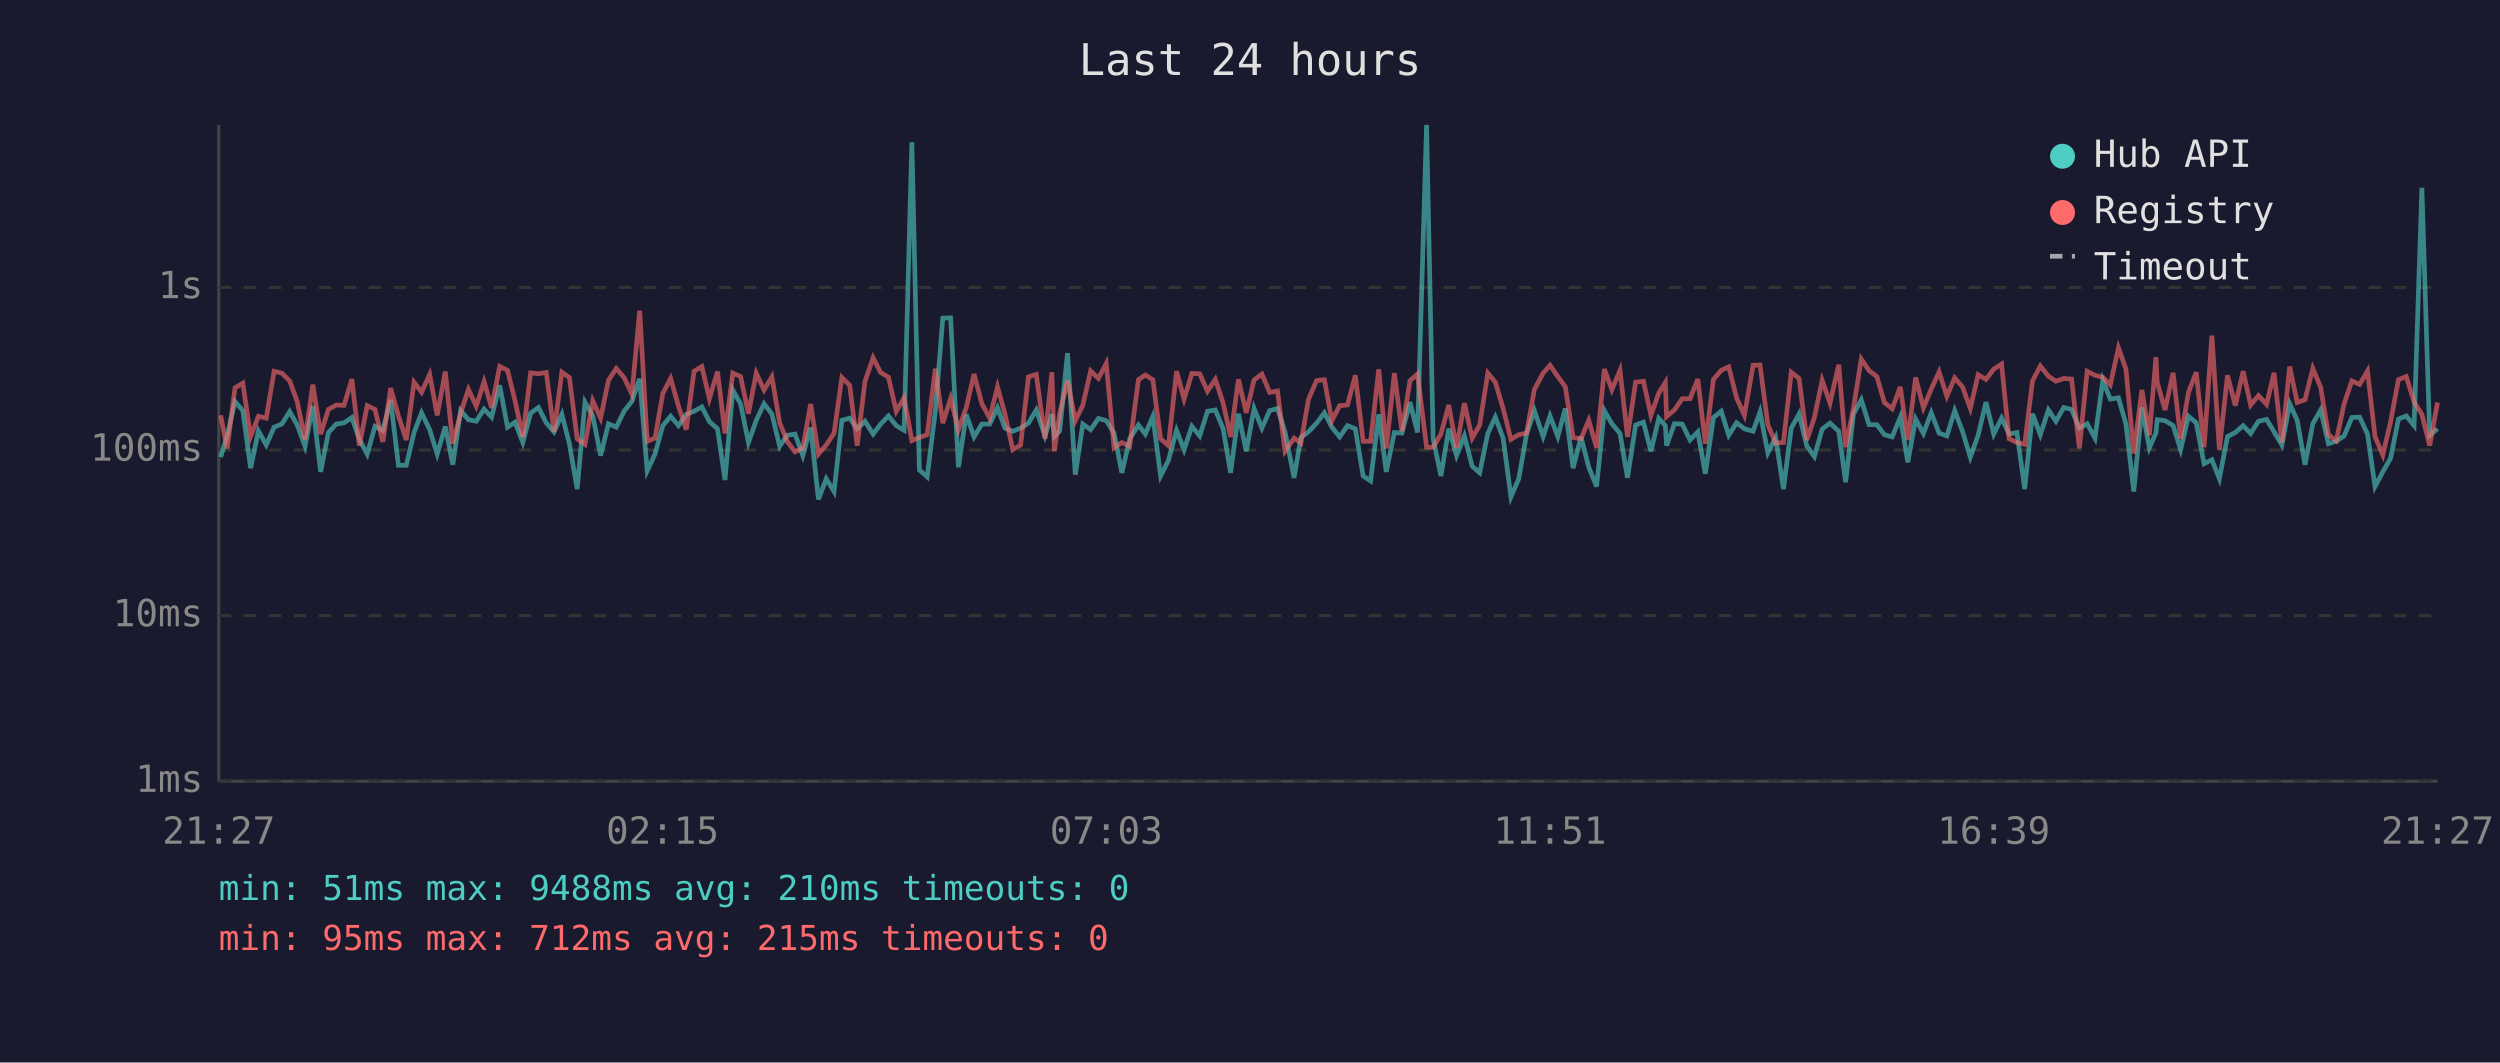
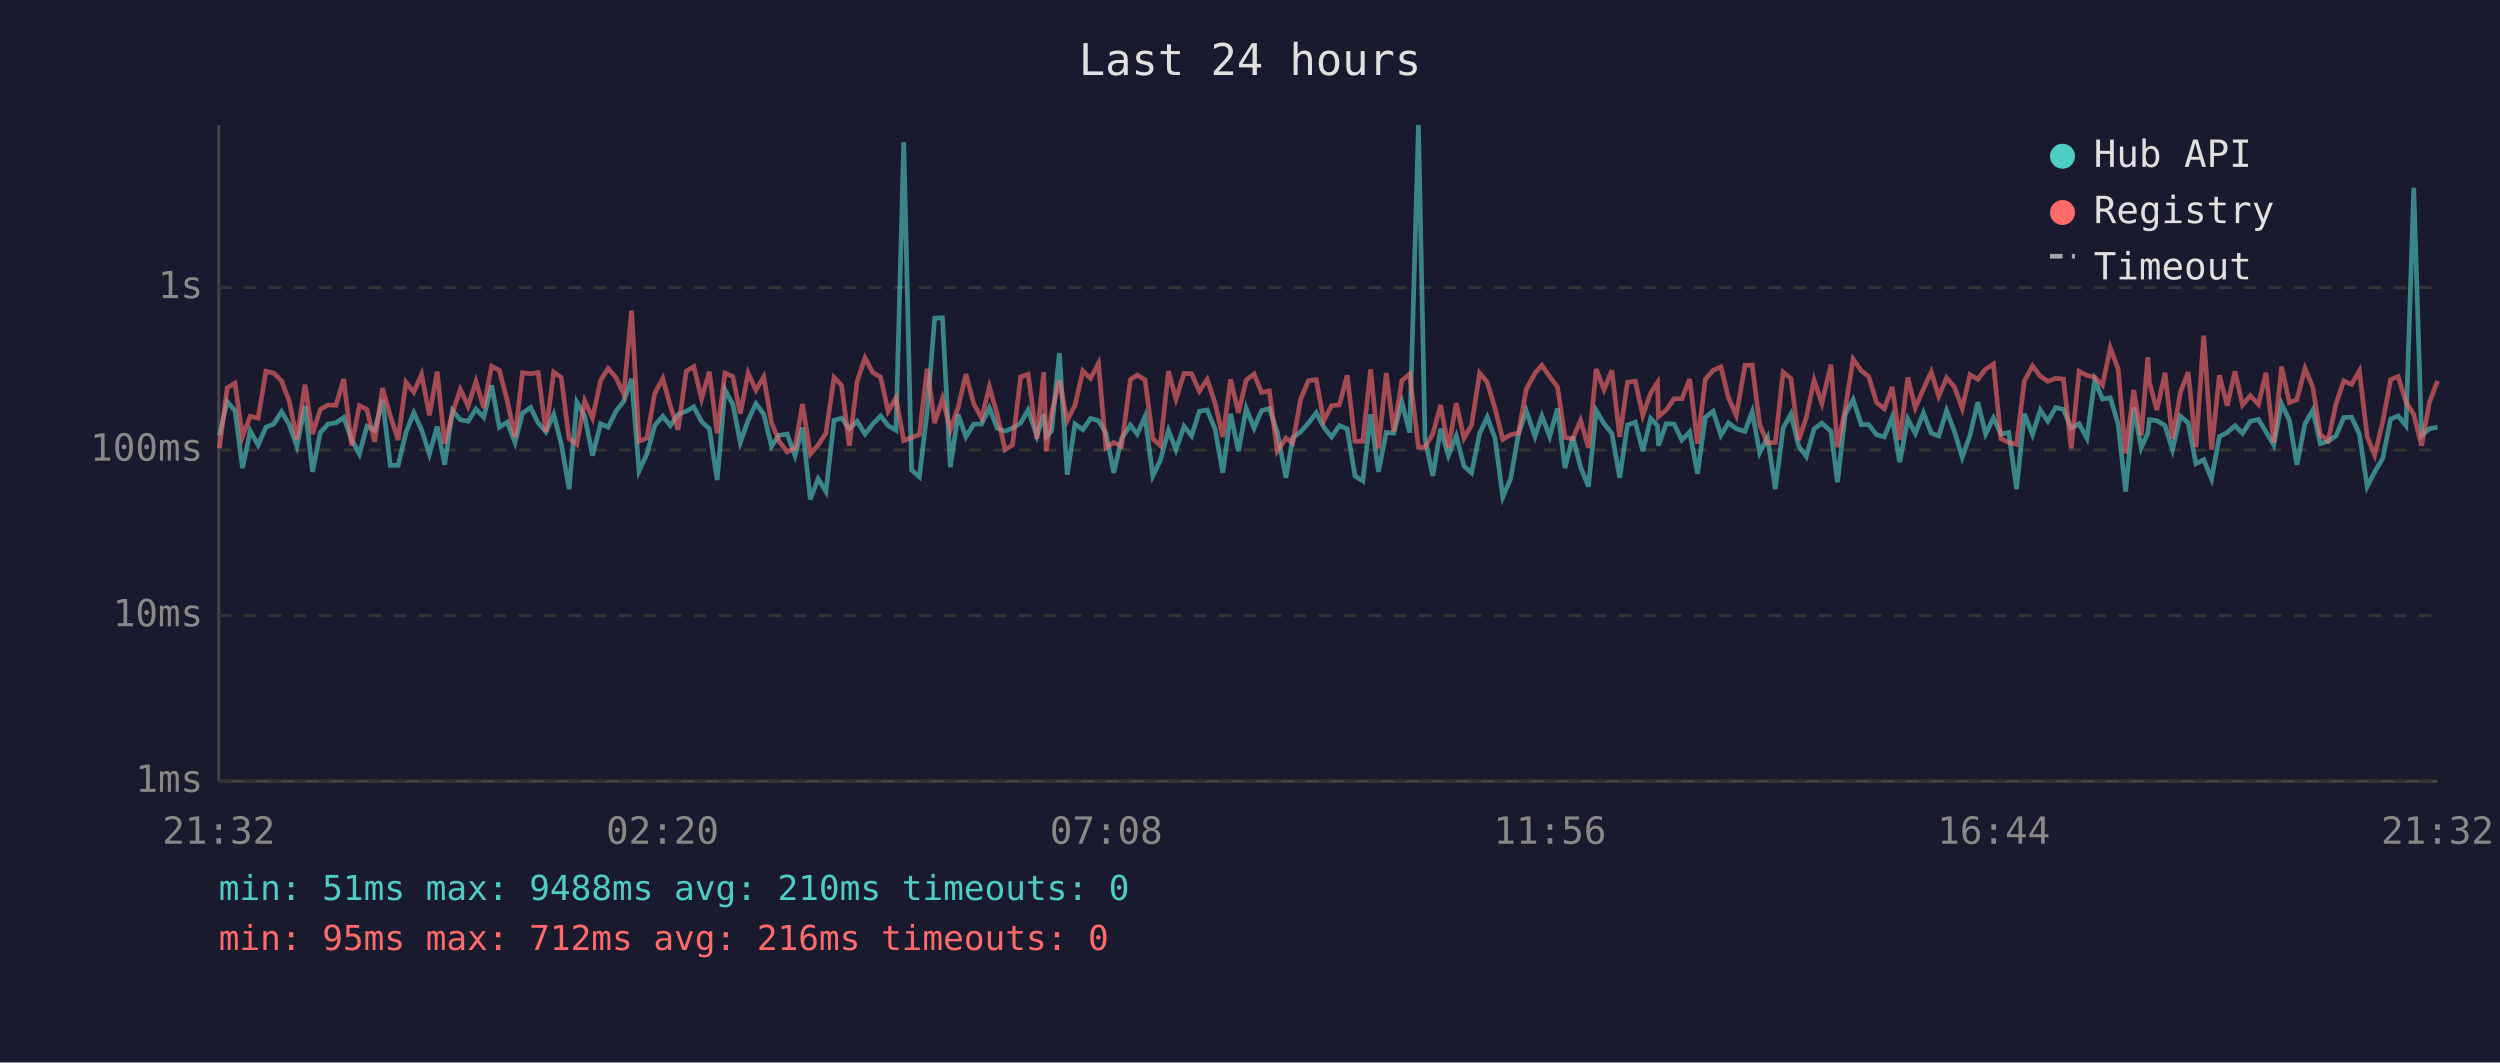
<svg xmlns="http://www.w3.org/2000/svg" viewBox="0 0 800 340" font-family="monospace" font-size="12">
  <rect width="800" height="340" fill="#1a1a2e" />
  <text x="400" y="24" fill="#e0e0e0" font-size="14" text-anchor="middle">Last 24 hours</text>
  <line x1="70" y1="40" x2="70" y2="250" stroke="#444" stroke-width="1" />
  <line x1="70" y1="250" x2="780" y2="250" stroke="#444" stroke-width="1" />
  <line x1="70" y1="250" x2="780" y2="250" stroke="#333" stroke-width="1" stroke-dasharray="4" />
  <text x="65" y="250" fill="#888" text-anchor="end" dominant-baseline="middle">1ms</text>
  <line x1="70" y1="197" x2="780" y2="197" stroke="#333" stroke-width="1" stroke-dasharray="4" />
  <text x="65" y="197" fill="#888" text-anchor="end" dominant-baseline="middle">10ms</text>
  <line x1="70" y1="144" x2="780" y2="144" stroke="#333" stroke-width="1" stroke-dasharray="4" />
  <text x="65" y="144" fill="#888" text-anchor="end" dominant-baseline="middle">100ms</text>
  <line x1="70" y1="92" x2="780" y2="92" stroke="#333" stroke-width="1" stroke-dasharray="4" />
  <text x="65" y="92" fill="#888" text-anchor="end" dominant-baseline="middle">1s</text>
-   <text x="70" y="270" fill="#888" text-anchor="middle">21:27</text>
-   <text x="212" y="270" fill="#888" text-anchor="middle">02:15</text>
-   <text x="354" y="270" fill="#888" text-anchor="middle">07:03</text>
-   <text x="496" y="270" fill="#888" text-anchor="middle">11:51</text>
-   <text x="638" y="270" fill="#888" text-anchor="middle">16:39</text>
-   <text x="780" y="270" fill="#888" text-anchor="middle">21:27</text>
-   <polyline points="70.6,146.3 72.7,139.3 75.2,128.5 77.7,131.4 80.2,149.8 82.7,137.9 85.2,142.4 87.7,136.7 90.2,135.7 92.7,131.7 95.1,136.0 97.6,142.8 100.1,129.9 102.6,151.0 105.1,138.4 107.6,135.7 110.1,135.3 112.6,133.6 115.0,140.6 117.5,145.3 120.0,136.4 122.5,137.7 125.0,128.0 127.5,148.9 130.0,148.9 132.5,138.4 134.9,132.1 137.5,137.5 139.9,145.3 142.5,136.5 144.9,148.7 147.4,131.4 149.9,134.3 152.4,134.8 154.9,130.9 157.3,133.5 159.9,123.3 162.4,136.7 164.8,135.1 167.3,141.6 169.8,132.2 172.3,130.4 174.8,135.3 177.3,138.2 179.8,132.6 182.2,142.0 184.7,156.5 187.2,128.7 189.7,133.1 192.2,145.8 194.7,135.6 197.2,136.7 199.7,131.6 202.2,128.4 204.7,121.2 207.1,150.7 209.6,145.3 212.1,136.2 214.6,133.2 217.1,136.2 219.6,132.6 222.1,131.6 224.6,130.2 227.0,134.9 229.6,137.2 232.0,153.6 234.5,124.8 237.0,129.3 239.5,141.6 242.0,134.5 244.5,129.2 247.0,132.5 249.5,142.8 251.9,139.3 254.4,138.9 256.9,145.8 259.4,136.8 261.9,159.8 264.4,153.2 266.9,157.3 269.4,134.5 271.9,133.8 274.3,137.2 276.8,134.8 279.4,138.9 281.8,135.7 284.3,133.1 286.8,136.2 289.3,137.7 291.8,45.5 294.2,150.4 296.7,152.6 299.3,131.6 301.7,101.8 304.2,101.7 306.7,149.5 309.2,132.6 311.7,139.8 314.2,135.7 316.7,135.7 319.2,130.5 321.6,137.0 324.1,138.0 326.6,137.0 329.1,135.4 331.6,131.2 334.4,139.5 336.6,132.6 337.4,139.7 339.1,137.9 341.6,113.0 344.1,151.9 346.5,135.7 349.0,137.5 351.5,133.9 354.0,134.6 356.5,138.6 359.0,151.3 361.5,140.4 364.3,136.0 366.5,138.9 368.9,133.3 371.4,152.3 373.9,147.3 376.5,137.7 378.9,143.9 381.4,136.4 383.9,139.5 386.4,131.6 388.9,131.2 391.4,137.2 393.8,151.3 396.3,132.4 398.8,144.4 401.3,130.7 403.8,137.0 406.3,131.4 408.8,130.7 411.2,138.2 414.1,152.9 416.3,140.0 418.7,138.2 421.3,135.4 423.8,132.1 426.2,136.7 428.7,139.8 431.2,136.2 433.7,137.2 436.2,152.3 438.6,153.9 441.2,132.6 443.6,151.0 446.2,138.4 448.6,138.6 451.2,128.7 453.6,138.4 456.5,40.0 458.6,140.4 461.1,152.3 463.6,137.2 466.1,145.8 468.6,139.5 471.1,149.2 473.5,151.3 476.1,138.7 478.5,133.5 481.0,140.2 483.5,159.0 486.0,153.2 488.5,138.9 491.0,131.4 493.8,139.7 496.0,133.1 498.5,139.7 500.9,130.7 503.4,149.8 505.9,139.8 508.4,149.5 510.9,155.7 513.4,131.4 515.8,135.6 518.4,138.7 520.8,152.9 523.4,136.0 525.9,135.1 528.3,144.4 530.8,133.9 532.9,136.2 533.3,142.6 535.8,135.6 538.3,135.7 540.8,140.8 543.3,138.2 545.7,151.6 548.3,133.6 550.8,131.6 553.2,139.3 555.7,135.3 558.2,137.2 561.0,138.0 563.2,131.8 565.7,144.9 568.2,140.0 570.7,156.5 573.2,137.0 575.7,132.5 578.2,142.8 580.6,146.1 583.1,137.3 585.6,135.4 588.4,138.0 590.6,154.3 593.1,132.5 595.6,127.9 598.1,135.9 600.6,135.9 603.0,139.1 605.5,139.8 608.1,133.5 610.5,147.9 613.0,134.1 615.5,138.7 618.0,132.1 620.5,138.6 623.0,139.5 625.5,131.4 628.0,138.0 630.5,146.3 633.0,139.3 635.5,128.7 638.0,138.9 640.5,133.8 642.9,138.9 645.4,138.4 647.9,156.5 650.4,132.4 652.9,139.1 655.5,131.2 657.9,134.8 660.4,130.4 662.9,131.0 665.4,137.0 667.9,135.6 670.4,140.2 672.9,121.7 675.3,127.7 677.9,127.3 680.3,135.7 682.8,157.3 685.4,130.4 687.8,143.3 689.9,138.6 690.3,134.3 692.8,134.6 695.4,136.2 697.8,143.9 700.3,133.2 702.8,135.3 705.3,148.4 707.8,147.1 710.2,153.2 712.8,139.7 715.3,138.4 717.8,136.2 720.2,138.7 722.7,134.8 725.3,134.2 727.7,138.2 730.2,142.4 732.7,129.2 735.1,134.5 737.6,148.7 740.1,135.6 742.6,131.2 745.1,142.0 747.6,141.2 750.1,139.5 752.6,133.6 755.1,133.5 757.6,138.9 760.0,155.7 762.5,151.0 765.0,146.6 767.5,134.1 770.0,133.1 772.5,136.2 775.0,60.1 777.5,139.3 780.0,137.2" fill="none" stroke="#4ecdc4" stroke-width="1.5" opacity="0.6" />
-   <polyline points="70.6,132.9 72.7,143.5 75.2,124.1 77.7,122.6 80.2,139.7 82.7,133.2 85.2,133.8 87.7,118.8 90.2,119.4 92.7,121.9 95.1,128.5 97.6,140.6 100.1,123.1 102.6,138.9 105.1,131.0 107.6,129.6 110.1,129.7 112.6,121.3 115.0,142.6 117.5,129.8 120.0,131.0 122.5,141.4 125.0,124.2 127.5,133.1 130.0,140.8 132.5,122.3 134.9,125.5 137.5,119.8 139.9,132.9 142.5,118.9 144.9,142.0 147.4,132.2 149.9,124.6 152.4,130.0 154.9,122.1 157.3,130.5 159.9,117.2 162.4,118.5 164.8,128.2 167.3,139.8 169.8,119.3 172.3,119.6 174.8,119.2 177.3,138.2 179.8,119.1 182.2,120.8 184.7,140.4 187.2,142.2 189.7,128.3 192.2,133.8 194.7,121.7 197.2,117.9 199.7,120.8 202.2,126.1 204.7,99.4 207.1,141.2 209.6,140.2 212.1,125.9 214.6,121.1 217.1,129.9 219.6,137.5 222.1,118.8 224.6,117.3 227.0,127.6 229.6,118.9 232.0,138.7 234.5,119.4 237.0,120.5 239.5,132.4 242.0,119.4 244.5,124.8 247.0,120.6 249.5,135.3 251.9,141.2 254.4,144.6 256.9,143.3 259.4,129.3 261.9,145.3 264.4,142.4 266.9,138.6 269.4,120.8 271.9,123.3 274.3,142.6 276.8,122.0 279.4,114.5 281.8,119.2 284.3,120.7 286.8,131.6 289.3,127.3 291.8,141.0 294.2,140.0 296.7,139.1 299.3,118.0 301.7,135.4 304.2,127.5 306.7,137.5 309.2,130.4 311.7,119.7 314.2,129.2 316.7,133.8 319.2,123.8 321.6,132.5 324.1,143.9 326.6,142.4 329.1,120.6 331.6,119.8 334.4,140.4 336.6,119.1 337.4,144.4 339.1,132.2 341.6,121.8 344.1,134.6 346.5,129.7 349.0,118.7 351.5,121.1 354.0,116.3 356.5,143.3 359.0,141.6 361.5,142.8 364.3,121.5 366.5,120.0 368.9,121.5 371.4,140.4 373.9,142.6 376.5,118.8 378.9,127.7 381.4,119.5 383.9,119.6 386.4,125.2 388.9,121.4 391.4,129.0 393.8,139.8 396.3,121.4 398.8,132.1 401.3,121.6 403.8,119.7 406.3,125.6 408.8,125.1 411.2,144.4 414.1,140.2 416.3,141.8 418.7,127.8 421.3,121.8 423.8,121.5 426.2,134.6 428.7,129.8 431.2,129.6 433.7,120.1 436.2,141.2 438.6,141.2 441.2,118.2 443.6,143.5 446.2,119.4 448.6,138.0 451.2,121.8 453.6,119.7 456.5,143.1 458.6,143.1 461.1,138.9 463.6,129.6 466.1,143.3 468.6,129.0 471.1,140.2 473.5,136.0 476.1,119.4 478.5,122.3 481.0,130.7 483.5,140.6 486.0,139.1 488.5,138.6 491.0,124.6 493.8,119.4 496.0,116.9 498.5,120.5 500.9,123.8 503.4,140.0 505.9,140.4 508.4,134.5 510.9,143.3 513.4,118.1 515.8,124.7 518.4,118.5 520.8,139.8 523.4,122.3 525.9,122.0 528.3,132.9 530.8,125.8 532.9,122.4 533.3,133.3 535.8,131.2 538.3,127.6 540.8,127.6 543.3,121.3 545.7,142.0 548.3,121.4 550.8,118.5 553.2,117.4 555.7,127.3 558.2,132.9 561.0,116.9 563.2,116.8 565.7,135.9 568.2,141.8 570.7,141.6 573.2,119.1 575.7,121.1 578.2,140.8 580.6,133.6 583.1,121.7 585.6,129.0 588.4,116.7 590.6,143.1 593.1,130.7 595.6,114.9 598.1,118.6 600.6,120.5 603.0,128.8 605.5,130.8 608.1,123.8 610.5,140.8 613.0,120.8 615.5,130.5 618.0,124.5 620.5,119.0 623.0,126.8 625.5,120.9 628.0,123.8 630.5,130.7 633.0,119.9 635.5,121.4 638.0,118.1 640.5,116.5 642.9,140.4 645.4,141.6 647.9,142.2 650.4,121.9 652.9,117.1 655.5,120.4 657.9,122.0 660.4,121.1 662.9,121.3 665.4,143.5 667.9,118.8 670.4,120.1 672.9,120.7 675.3,123.2 677.9,111.3 680.3,118.1 682.8,145.1 685.4,124.8 687.8,139.3 689.9,114.3 690.3,122.3 692.8,131.2 695.4,119.3 697.8,140.4 700.3,125.6 702.8,119.1 705.3,143.1 707.8,107.4 710.2,143.9 712.8,120.1 715.3,129.8 717.8,118.8 720.2,129.6 722.7,126.6 725.3,129.4 727.7,119.3 730.2,141.6 732.7,117.3 735.1,128.8 737.6,127.9 740.1,117.9 742.6,123.9 745.1,139.1 747.6,141.0 750.1,129.3 752.6,121.9 755.1,123.0 757.6,118.7 760.0,139.7 762.5,145.6 765.0,134.9 767.5,121.5 770.0,120.5 772.5,128.6 775.0,132.6 777.5,142.6 780.0,128.8" fill="none" stroke="#ff6b6b" stroke-width="1.5" opacity="0.6" />
+   <text x="70" y="270" fill="#888" text-anchor="middle">21:32</text>
+   <text x="212" y="270" fill="#888" text-anchor="middle">02:20</text>
+   <text x="354" y="270" fill="#888" text-anchor="middle">07:08</text>
+   <text x="496" y="270" fill="#888" text-anchor="middle">11:56</text>
+   <text x="638" y="270" fill="#888" text-anchor="middle">16:44</text>
+   <text x="780" y="270" fill="#888" text-anchor="middle">21:32</text>
+   <polyline points="70.2,139.3 72.7,128.5 75.2,131.4 77.6,149.8 80.1,137.9 82.6,142.4 85.1,136.7 87.6,135.7 90.1,131.7 92.6,136.0 95.0,142.8 97.6,129.9 100.0,151.0 102.5,138.4 105.0,135.7 107.5,135.3 110.0,133.6 112.5,140.6 115.0,145.3 117.4,136.4 119.9,137.7 122.4,128.0 124.9,148.9 127.4,148.9 129.9,138.4 132.4,132.1 134.9,137.5 137.4,145.3 139.9,136.5 142.3,148.7 144.8,131.4 147.3,134.3 149.8,134.8 152.3,130.9 154.8,133.5 157.3,123.3 159.8,136.7 162.3,135.1 164.8,141.6 167.2,132.2 169.8,130.4 172.2,135.3 174.7,138.2 177.2,132.6 179.6,142.0 182.1,156.5 184.6,128.7 187.1,133.1 189.6,145.8 192.2,135.6 194.6,136.7 197.1,131.6 199.6,128.4 202.1,121.2 204.5,150.7 207.0,145.3 209.5,136.2 212.1,133.2 214.5,136.2 217.0,132.6 219.6,131.6 222.0,130.2 224.5,134.9 227.0,137.2 229.5,153.6 232.0,124.8 234.5,129.3 236.9,141.6 239.4,134.5 241.9,129.2 244.4,132.5 246.9,142.8 249.3,139.3 251.9,138.9 254.4,145.8 256.8,136.8 259.3,159.8 261.8,153.2 264.3,157.3 266.9,134.5 269.3,133.8 271.8,137.2 274.3,134.8 276.8,138.9 279.3,135.7 281.8,133.1 284.2,136.2 286.7,137.7 289.2,45.5 291.7,150.4 294.2,152.6 296.7,131.6 299.1,101.8 301.6,101.7 304.1,149.5 306.6,132.6 309.1,139.8 311.6,135.7 314.1,135.7 316.6,130.5 319.1,137.0 321.6,138.0 324.0,137.0 326.6,135.4 329.0,131.2 331.8,139.5 334.0,132.6 334.8,139.7 336.5,137.9 339.0,113.0 341.5,151.9 344.0,135.7 346.5,137.5 349.0,133.9 351.5,134.6 353.9,138.6 356.4,151.3 358.9,140.4 361.7,136.0 363.9,138.9 366.4,133.3 368.9,152.3 371.3,147.3 373.9,137.7 376.3,143.9 378.9,136.4 381.3,139.5 383.8,131.6 386.3,131.2 388.8,137.2 391.3,151.3 393.8,132.4 396.3,144.4 398.8,130.7 401.3,137.0 403.7,131.4 406.2,130.7 408.7,138.2 411.5,152.9 413.7,140.0 416.2,138.2 418.7,135.4 421.2,132.1 423.6,136.7 426.1,139.8 428.6,136.2 431.1,137.2 433.6,152.3 436.1,153.9 438.6,132.6 441.1,151.0 443.6,138.4 446.0,138.6 448.6,128.7 451.1,138.4 453.9,40.0 456.0,140.4 458.5,152.3 461.0,137.2 463.5,145.8 466.0,139.5 468.5,149.2 470.9,151.3 473.5,138.7 475.9,133.5 478.4,140.2 480.9,159.0 483.4,153.2 485.9,138.9 488.4,131.4 491.2,139.7 493.4,133.1 495.9,139.7 498.4,130.7 500.8,149.8 503.3,139.8 505.8,149.5 508.3,155.7 510.8,131.4 513.3,135.6 515.8,138.7 518.3,152.9 520.8,136.0 523.3,135.1 525.7,144.4 528.2,133.9 530.4,136.2 530.7,142.6 533.2,135.6 535.7,135.7 538.2,140.8 540.7,138.2 543.2,151.6 545.7,133.6 548.2,131.6 550.7,139.3 553.1,135.3 555.6,137.2 558.4,138.0 560.7,131.8 563.1,144.9 565.6,140.0 568.1,156.5 570.6,137.0 573.1,132.5 575.6,142.8 578.0,146.1 580.5,137.3 583.0,135.4 585.9,138.0 588.0,154.3 590.5,132.5 593.0,127.9 595.6,135.9 598.0,135.9 600.5,139.1 603.0,139.8 605.5,133.5 607.9,147.9 610.5,134.1 612.9,138.7 615.5,132.1 618.0,138.6 620.4,139.5 622.9,131.4 625.4,138.0 627.9,146.3 630.4,139.3 632.9,128.7 635.4,138.9 637.9,133.8 640.3,138.9 642.8,138.4 645.3,156.5 647.8,132.4 650.4,139.1 652.9,131.2 655.3,134.8 657.8,130.4 660.3,131.0 662.8,137.0 665.3,135.6 667.8,140.2 670.3,121.7 672.8,127.7 675.3,127.3 677.8,135.7 680.2,157.3 682.8,130.4 685.2,143.3 687.3,138.6 687.8,134.3 690.2,134.6 692.8,136.2 695.2,143.9 697.7,133.2 700.2,135.3 702.7,148.4 705.2,147.1 707.7,153.2 710.2,139.7 712.7,138.4 715.2,136.2 717.6,138.7 720.1,134.8 722.7,134.2 725.1,138.2 727.6,142.4 730.1,129.2 732.6,134.5 735.0,148.7 737.6,135.6 740.1,131.2 742.5,142.0 745.0,141.2 747.5,139.5 750.0,133.6 752.5,133.5 755.0,138.9 757.5,155.7 759.9,151.0 762.5,146.6 765.0,134.1 767.4,133.1 769.9,136.2 772.4,60.1 774.9,139.3 777.4,137.2 780.0,136.7" fill="none" stroke="#4ecdc4" stroke-width="1.5" opacity="0.6" />
+   <polyline points="70.2,143.5 72.7,124.1 75.2,122.6 77.6,139.7 80.1,133.2 82.6,133.8 85.1,118.8 87.6,119.4 90.1,121.9 92.6,128.5 95.0,140.6 97.6,123.1 100.0,138.9 102.5,131.0 105.0,129.6 107.5,129.7 110.0,121.3 112.5,142.6 115.0,129.8 117.4,131.0 119.9,141.4 122.4,124.2 124.9,133.1 127.4,140.8 129.9,122.3 132.4,125.5 134.9,119.8 137.4,132.9 139.9,118.9 142.3,142.0 144.8,132.2 147.3,124.6 149.8,130.0 152.3,122.1 154.8,130.5 157.3,117.2 159.8,118.5 162.3,128.2 164.8,139.8 167.2,119.3 169.8,119.6 172.2,119.2 174.7,138.2 177.2,119.1 179.6,120.8 182.1,140.4 184.6,142.2 187.1,128.3 189.6,133.8 192.2,121.7 194.6,117.9 197.1,120.8 199.6,126.1 202.1,99.4 204.5,141.2 207.0,140.2 209.5,125.9 212.1,121.1 214.5,129.9 217.0,137.5 219.6,118.8 222.0,117.3 224.5,127.6 227.0,118.9 229.5,138.7 232.0,119.4 234.5,120.5 236.9,132.4 239.4,119.4 241.9,124.8 244.4,120.6 246.9,135.3 249.3,141.2 251.9,144.6 254.4,143.3 256.8,129.3 259.3,145.3 261.8,142.4 264.3,138.6 266.9,120.8 269.3,123.3 271.8,142.6 274.3,122.0 276.8,114.5 279.3,119.2 281.8,120.7 284.2,131.6 286.7,127.3 289.2,141.0 291.7,140.0 294.2,139.1 296.7,118.0 299.1,135.4 301.6,127.5 304.1,137.5 306.6,130.4 309.1,119.7 311.6,129.2 314.1,133.8 316.6,123.8 319.1,132.5 321.6,143.9 324.0,142.4 326.6,120.6 329.0,119.8 331.8,140.4 334.0,119.1 334.8,144.4 336.5,132.2 339.0,121.8 341.5,134.6 344.0,129.7 346.5,118.7 349.0,121.1 351.5,116.3 353.9,143.3 356.4,141.6 358.9,142.8 361.7,121.5 363.9,120.0 366.4,121.5 368.9,140.4 371.3,142.6 373.9,118.8 376.3,127.7 378.9,119.5 381.3,119.6 383.8,125.2 386.3,121.4 388.8,129.0 391.3,139.8 393.8,121.4 396.3,132.1 398.8,121.6 401.3,119.7 403.7,125.6 406.2,125.1 408.7,144.4 411.5,140.2 413.7,141.8 416.2,127.8 418.7,121.8 421.2,121.5 423.6,134.6 426.1,129.8 428.6,129.6 431.1,120.1 433.6,141.2 436.1,141.2 438.6,118.2 441.1,143.5 443.6,119.4 446.0,138.0 448.6,121.8 451.1,119.7 453.9,143.1 456.0,143.1 458.5,138.9 461.0,129.6 463.5,143.3 466.0,129.0 468.5,140.2 470.9,136.0 473.5,119.4 475.9,122.3 478.4,130.7 480.9,140.6 483.4,139.1 485.9,138.6 488.4,124.6 491.2,119.4 493.4,116.9 495.9,120.5 498.4,123.8 500.8,140.0 503.3,140.4 505.8,134.5 508.3,143.3 510.8,118.1 513.3,124.7 515.8,118.5 518.3,139.8 520.8,122.3 523.3,122.0 525.7,132.9 528.2,125.8 530.4,122.4 530.7,133.3 533.2,131.2 535.7,127.6 538.2,127.6 540.7,121.3 543.2,142.0 545.7,121.4 548.2,118.5 550.7,117.4 553.1,127.3 555.6,132.9 558.4,116.9 560.7,116.8 563.1,135.9 565.6,141.8 568.1,141.6 570.6,119.1 573.1,121.1 575.6,140.8 578.0,133.6 580.5,121.7 583.0,129.0 585.9,116.7 588.0,143.1 590.5,130.7 593.0,114.9 595.6,118.6 598.0,120.5 600.5,128.8 603.0,130.8 605.5,123.8 607.9,140.8 610.5,120.8 612.9,130.5 615.5,124.5 618.0,119.0 620.4,126.8 622.9,120.9 625.4,123.8 627.9,130.7 630.4,119.9 632.9,121.4 635.4,118.1 637.9,116.5 640.3,140.4 642.8,141.6 645.3,142.2 647.8,121.9 650.4,117.1 652.9,120.4 655.3,122.0 657.8,121.1 660.3,121.3 662.8,143.5 665.3,118.8 667.8,120.1 670.3,120.7 672.8,123.2 675.3,111.3 677.8,118.1 680.2,145.1 682.8,124.8 685.2,139.3 687.3,114.3 687.8,122.3 690.2,131.2 692.8,119.3 695.2,140.4 697.7,125.6 700.2,119.1 702.7,143.1 705.2,107.4 707.7,143.9 710.2,120.1 712.7,129.8 715.2,118.8 717.6,129.6 720.1,126.6 722.7,129.4 725.1,119.3 727.6,141.6 730.1,117.3 732.6,128.8 735.0,127.9 737.6,117.9 740.1,123.9 742.5,139.1 745.0,141.0 747.5,129.3 750.0,121.9 752.5,123.0 755.0,118.7 757.5,139.7 759.9,145.6 762.5,134.9 765.0,121.5 767.4,120.5 769.9,128.6 772.4,132.6 774.9,142.6 777.4,128.8 780.0,121.9" fill="none" stroke="#ff6b6b" stroke-width="1.5" opacity="0.6" />
  <circle cx="660" cy="50" r="4" fill="#4ecdc4" />
  <text x="670" y="50" fill="#e0e0e0" dominant-baseline="middle">Hub API</text>
  <circle cx="660" cy="68" r="4" fill="#ff6b6b" />
  <text x="670" y="68" fill="#e0e0e0" dominant-baseline="middle">Registry</text>
  <line x1="656" y1="82" x2="664" y2="82" stroke="#e0e0e0" stroke-width="1.5" stroke-dasharray="4,3" opacity="0.7" />
  <text x="670" y="86" fill="#e0e0e0" dominant-baseline="middle">Timeout</text>
  <text x="70" y="288" fill="#4ecdc4" font-size="11">min: 51ms  max: 9488ms  avg: 210ms  timeouts: 0</text>
-   <text x="70" y="304" fill="#ff6b6b" font-size="11">min: 95ms  max: 712ms  avg: 215ms  timeouts: 0</text>
+   <text x="70" y="304" fill="#ff6b6b" font-size="11">min: 95ms  max: 712ms  avg: 216ms  timeouts: 0</text>
</svg>
